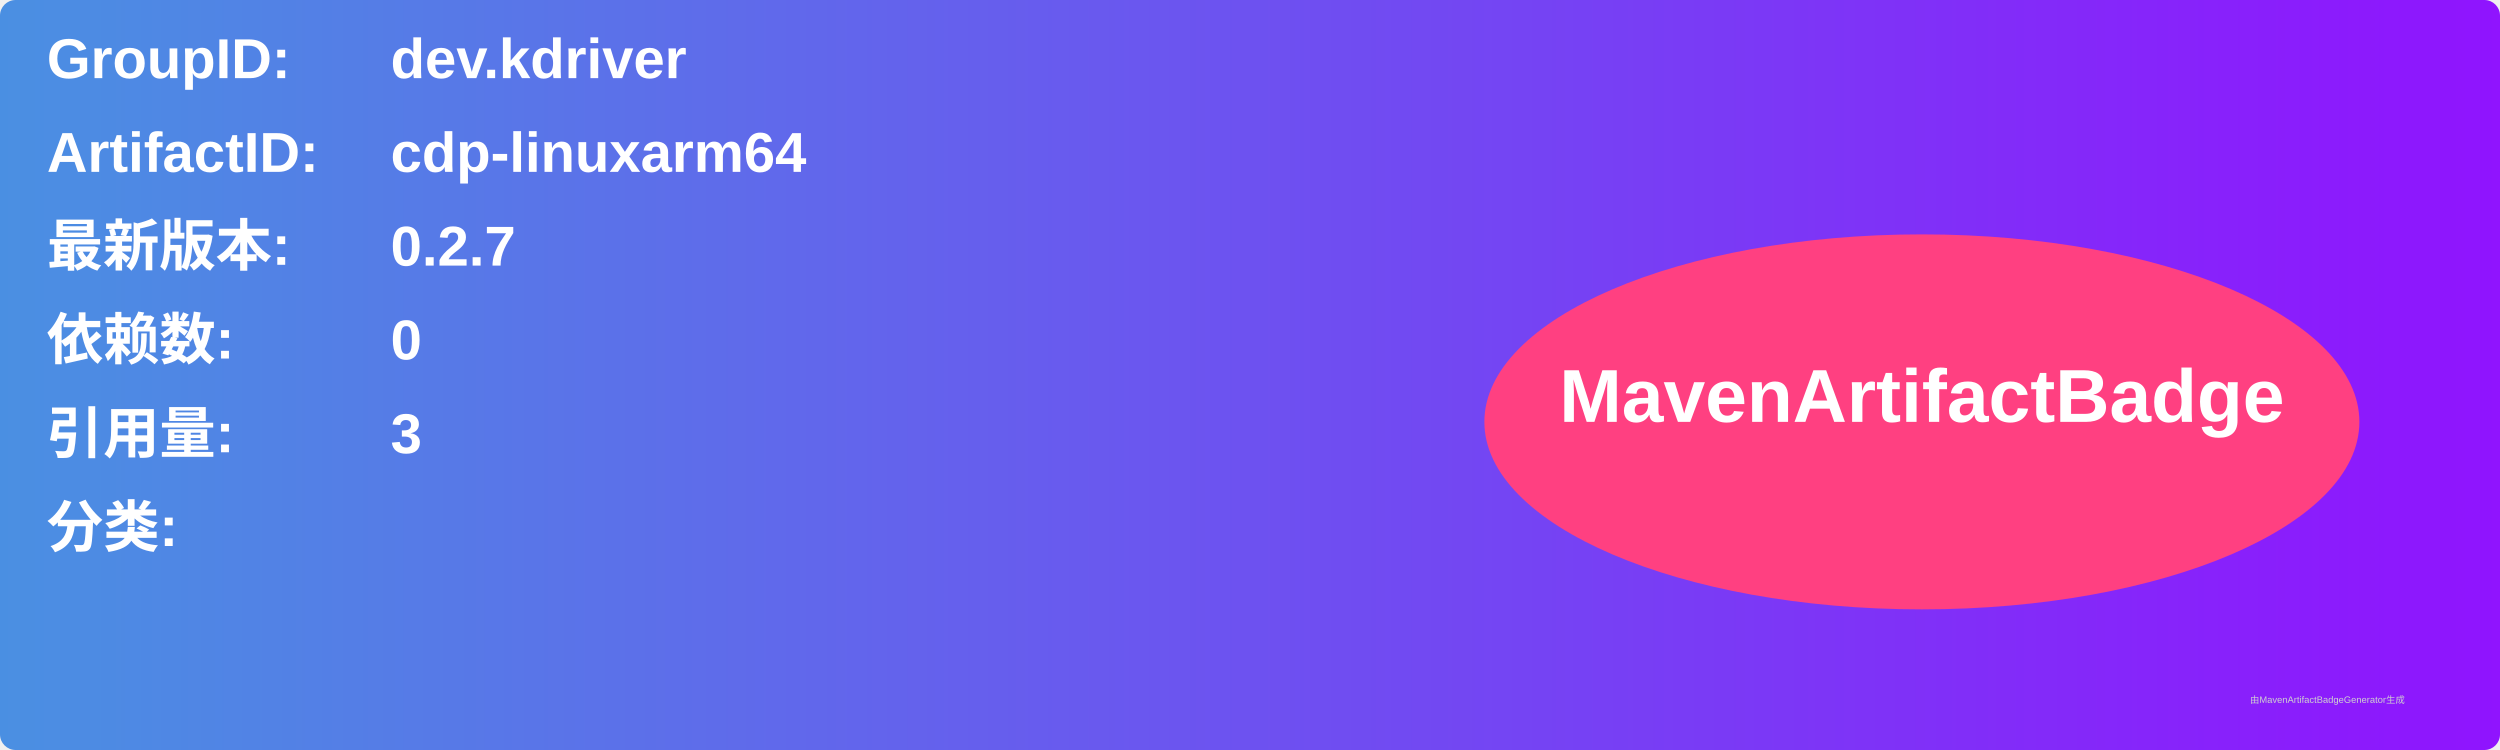
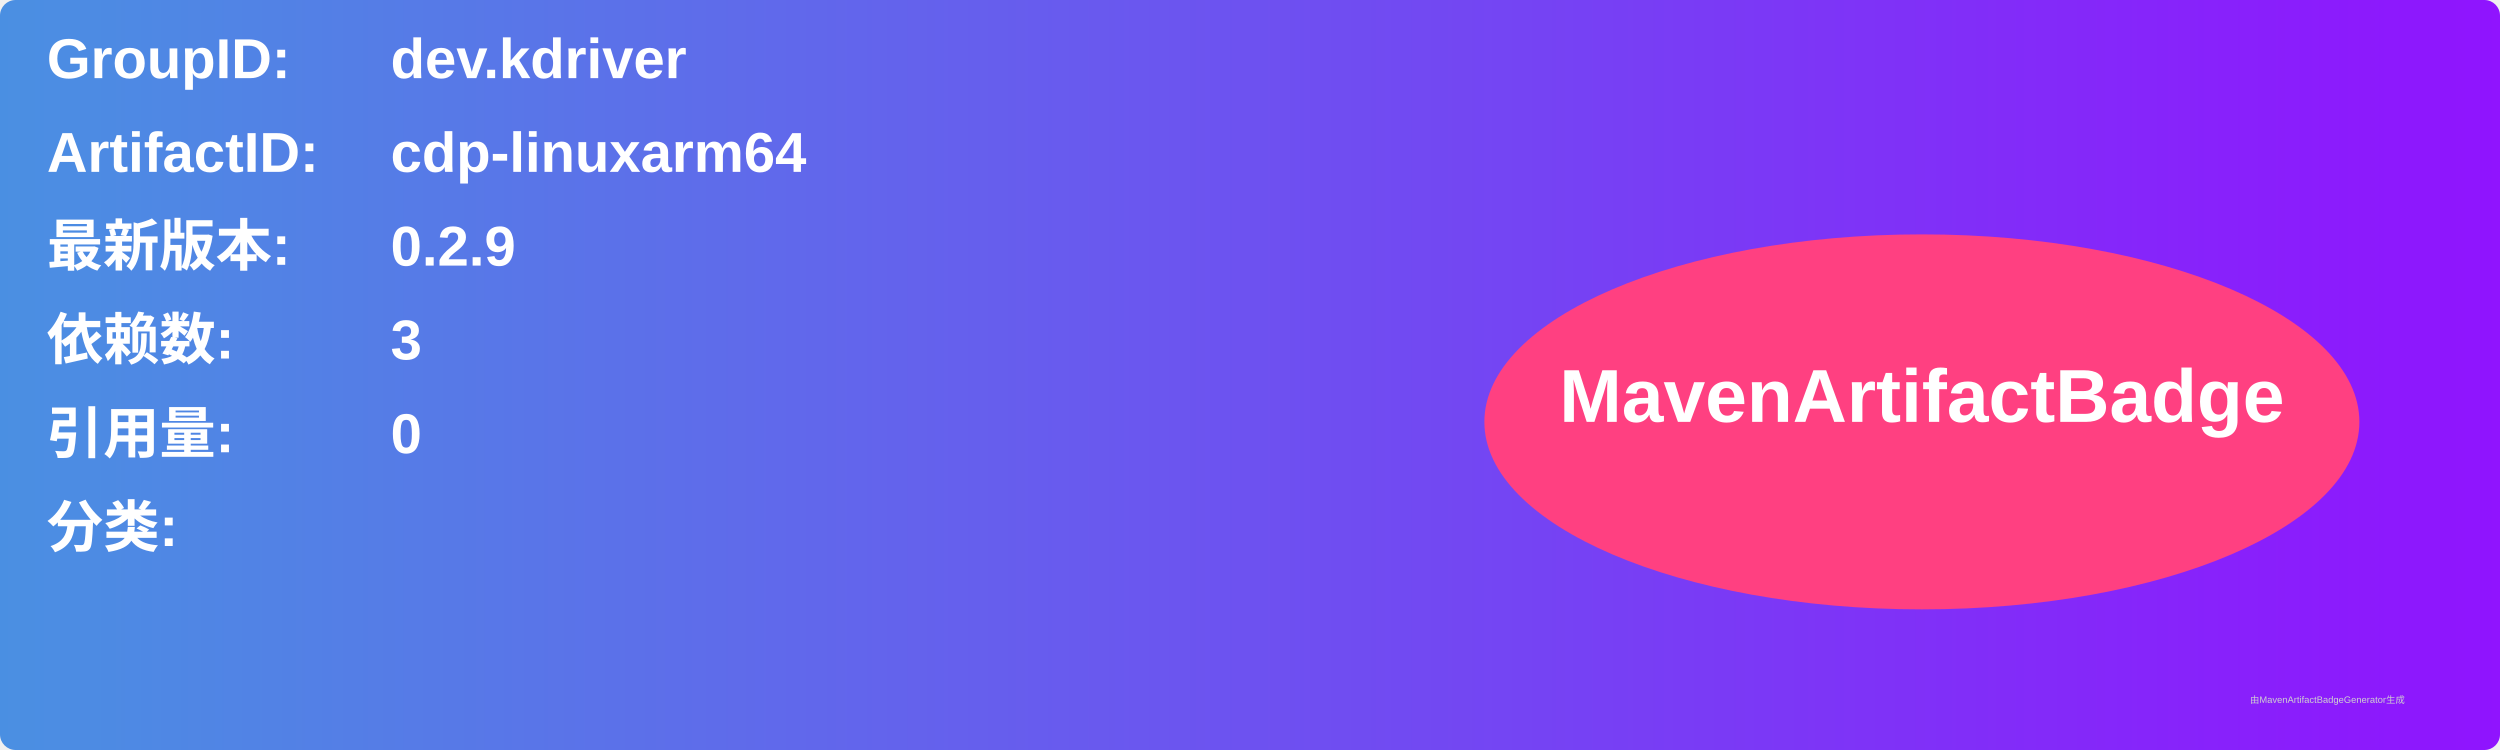
<svg xmlns="http://www.w3.org/2000/svg" width="800" height="240" viewBox="0 0 800 240">
  <linearGradient id="grad" x1="0%" y1="0%" x2="100%" y2="0%">
    <stop offset="0%" stop-color="#4a90e2" />
    <stop offset="100%" stop-color="#9013fe" />
  </linearGradient>
  <rect width="100%" height="100%" rx="5" ry="5" fill="url(#grad)" />
  <g transform="translate(15, 15)">
    <text x="0" y="10" font-family="Arial" font-size="18" fill="white" font-weight="bold" width="260">GroupID:</text>
    <text x="110" y="10" font-family="Arial" font-size="18" fill="white" font-weight="bold" width="460">dev.kdriver</text>
    <text x="0" y="40" font-family="Arial" font-size="18" fill="white" font-weight="bold" width="260">ArtifactID:</text>
    <text x="110" y="40" font-family="Arial" font-size="18" fill="white" font-weight="bold" width="460">cdp-linuxarm64</text>
    <text x="0" y="70" font-family="Arial" font-size="18" fill="white" font-weight="bold">最新版本:</text>
    <text x="110" y="70" font-family="Arial" font-size="18" fill="white" font-weight="bold">
-       <tspan font-weight="bold">0.2.7</tspan>
+       <tspan font-weight="bold">0.2.9</tspan>
    </text>
    <text x="0" y="100" font-family="Arial" font-size="18" fill="white" font-weight="bold">依赖数: </text>
    <text x="110" y="100" font-family="Arial" font-size="18" fill="white">
-       <tspan font-weight="bold">0</tspan>
+       <tspan font-weight="bold">3</tspan>
    </text>
    <text x="0" y="130" font-family="Arial" font-size="18" fill="white" font-weight="bold">引用量: </text>
    <text x="110" y="130" font-family="Arial" font-size="18" fill="white">
-       <tspan font-weight="bold">3</tspan>
+       <tspan font-weight="bold">0</tspan>
    </text>
    <text x="0" y="160" font-family="Arial" font-size="18" fill="white" font-weight="bold">分类:</text>
    <text x="10" y="190" font-family="Arial" font-size="10" fill="white">
      <tspan font-weight="bold" />
    </text>
    <ellipse cx="600" cy="120" rx="140" ry="60" fill="#ff4081" />
    <text x="600" y="120" text-anchor="middle" font-family="Arial" font-size="24" fill="white" font-weight="bold">MavenArtifactBadge</text>
  </g>
  <text x="720" y="225" font-family="Arial" font-size="3" fill="#d0d0d0">由MavenArtifactBadgeGenerator生成</text>
</svg>
